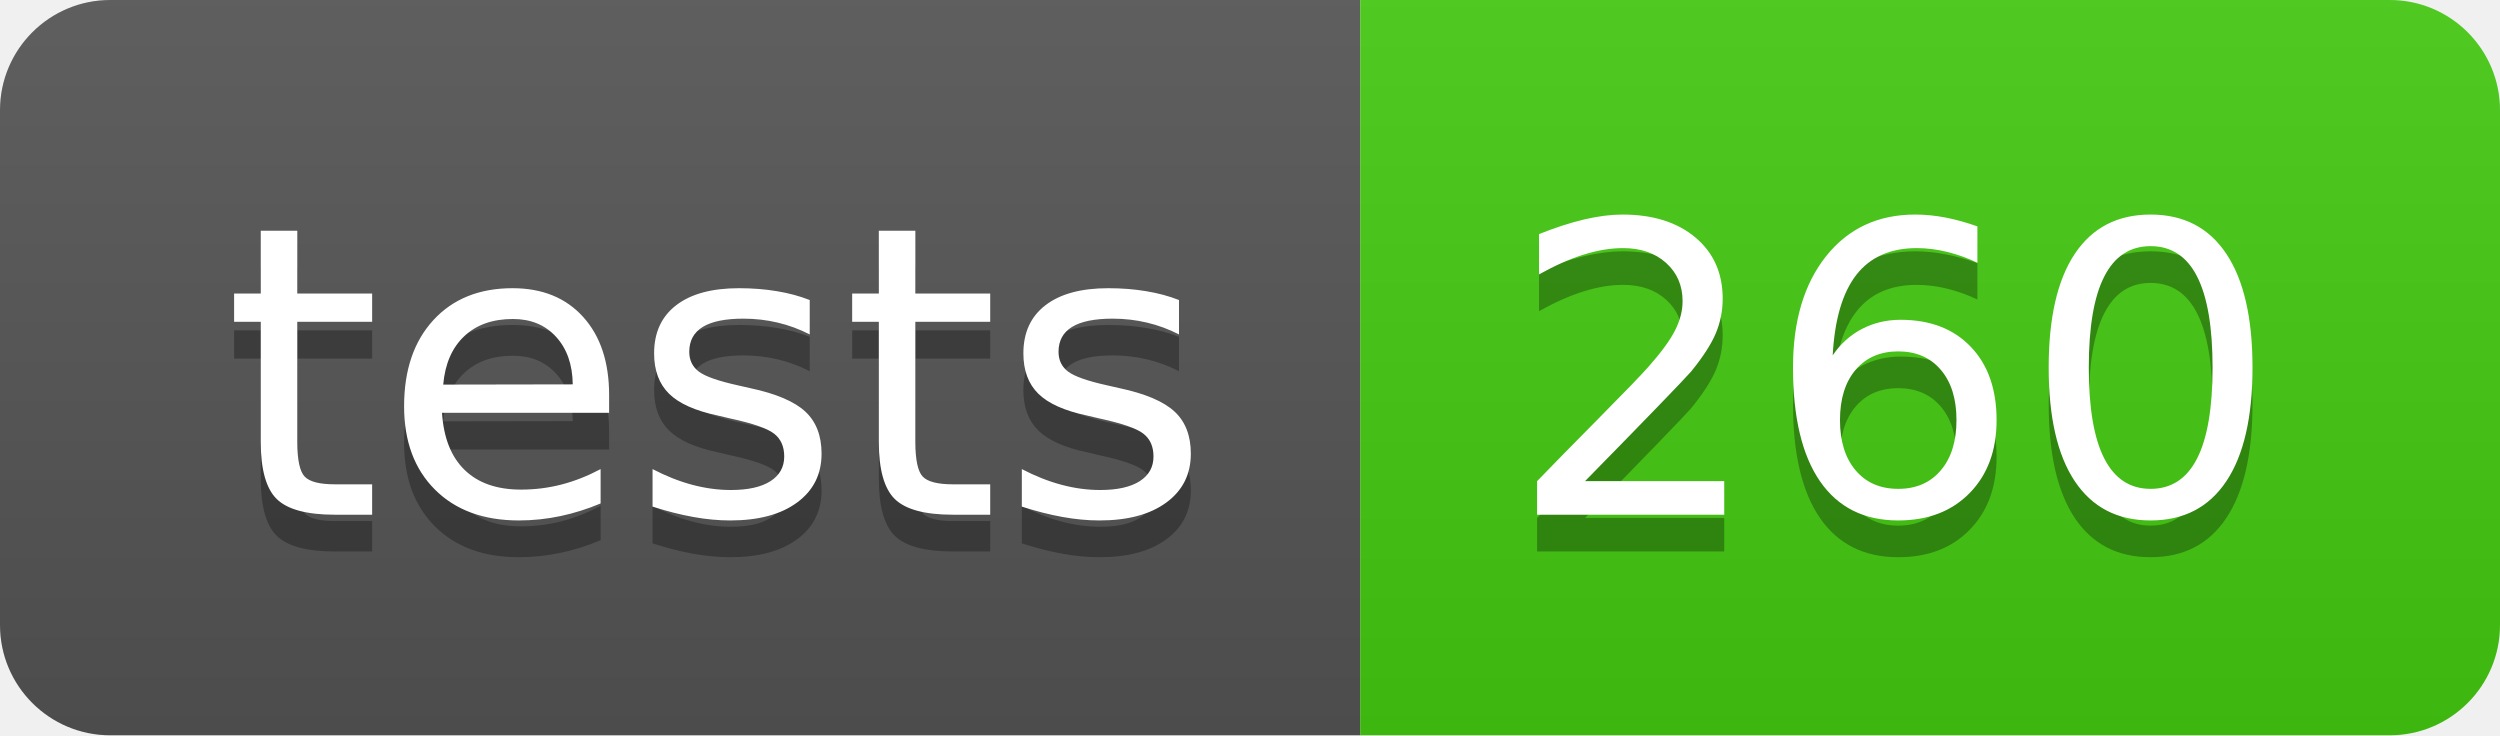
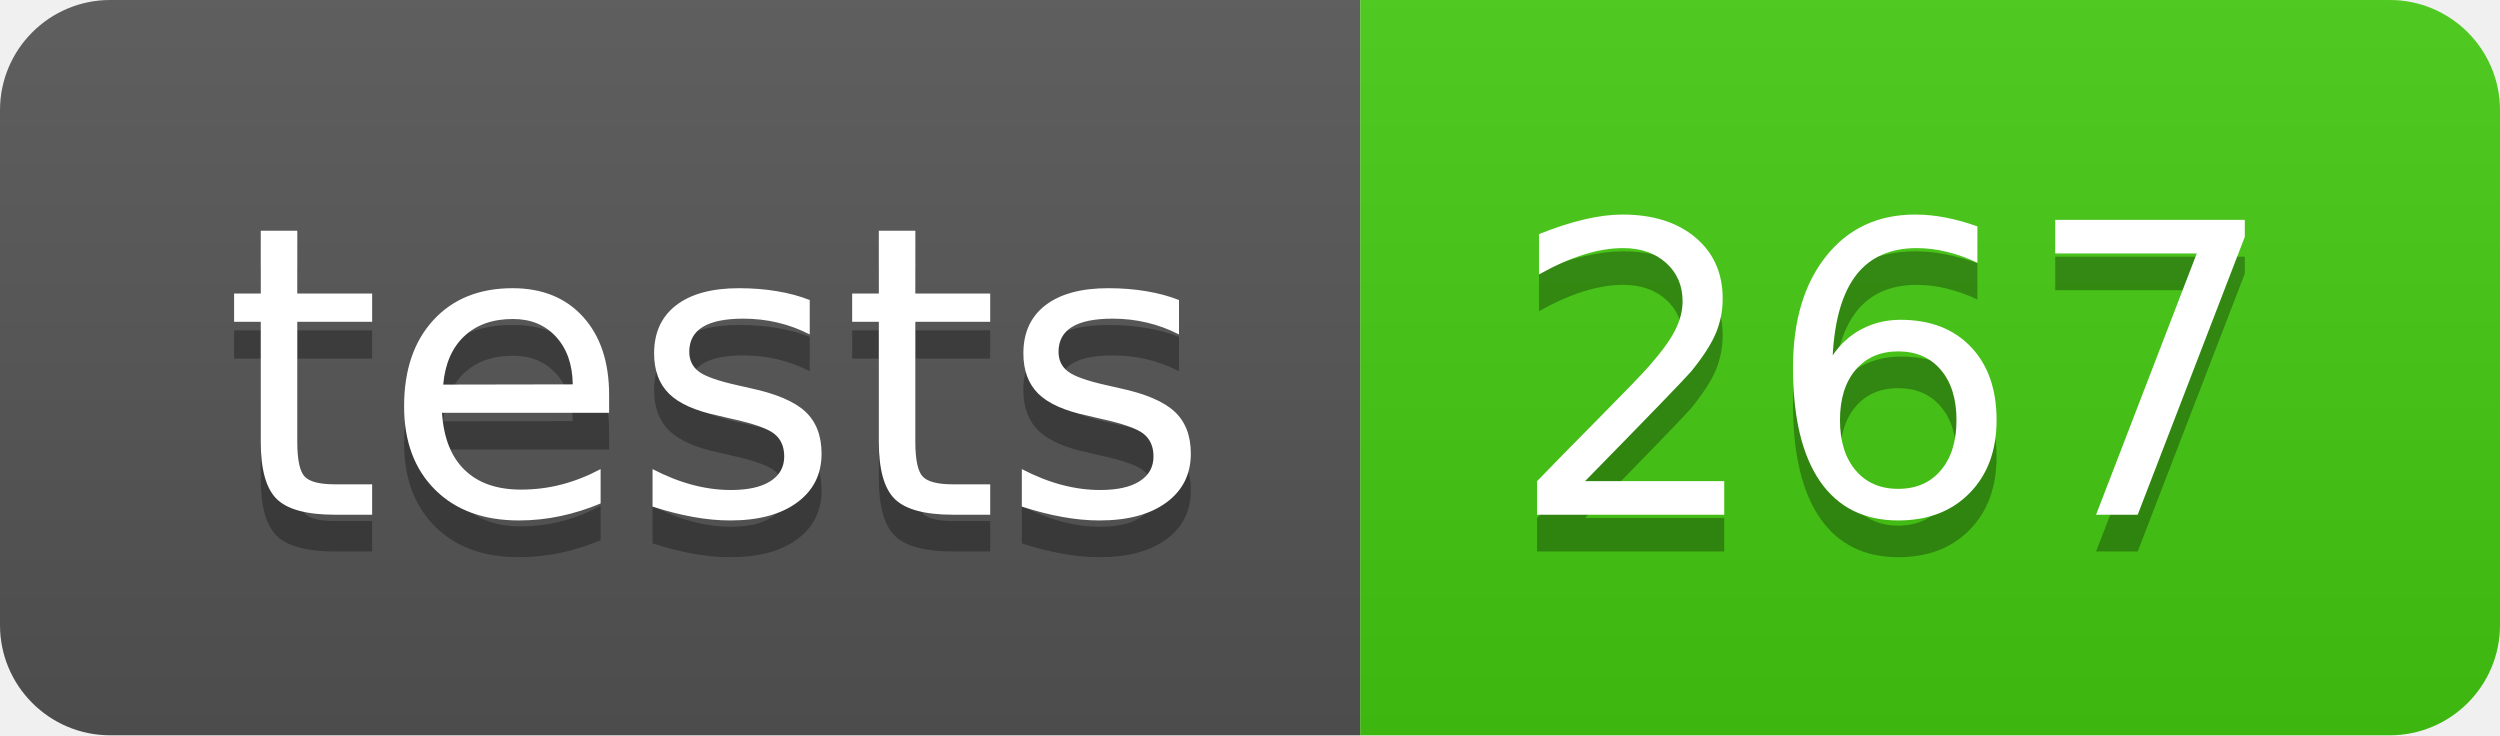
- <svg xmlns="http://www.w3.org/2000/svg" width="68" height="20" role="img" aria-label="tests: 260">
+ <svg xmlns="http://www.w3.org/2000/svg" width="68" height="20" role="img" aria-label="tests: 267">
  <linearGradient id="s" x2="0" y2="100%">
    <stop offset="0" stop-color="#bbb" stop-opacity=".1" />
    <stop offset="1" stop-opacity=".1" />
  </linearGradient>
  <clipPath id="r">
    <rect width="68" height="20" rx="3" fill="#fff" />
  </clipPath>
  <g clip-path="url(#r)">
    <rect width="37" height="20" fill="#555" />
    <rect x="37" width="31" height="20" fill="#4c1" />
    <rect width="68" height="20" fill="url(#s)" />
  </g>
  <g fill="#fff" text-anchor="middle" font-family="Verdana,Geneva,DejaVu Sans,sans-serif" text-rendering="geometricPrecision" font-size="110">
    <text aria-hidden="true" x="195" y="150" fill="#010101" fill-opacity=".3" transform="scale(.1)" textLength="270">tests</text>
    <text x="195" y="140" transform="scale(.1)" fill="#fff" textLength="270">tests</text>
-     <text aria-hidden="true" x="515" y="150" fill="#010101" fill-opacity=".3" transform="scale(.1)" textLength="210">260</text>
-     <text x="515" y="140" transform="scale(.1)" fill="#fff" textLength="210">260</text>
+     <text aria-hidden="true" x="515" y="150" fill="#010101" fill-opacity=".3" transform="scale(.1)" textLength="210">267</text>
+     <text x="515" y="140" transform="scale(.1)" fill="#fff" textLength="210">267</text>
  </g>
</svg>
